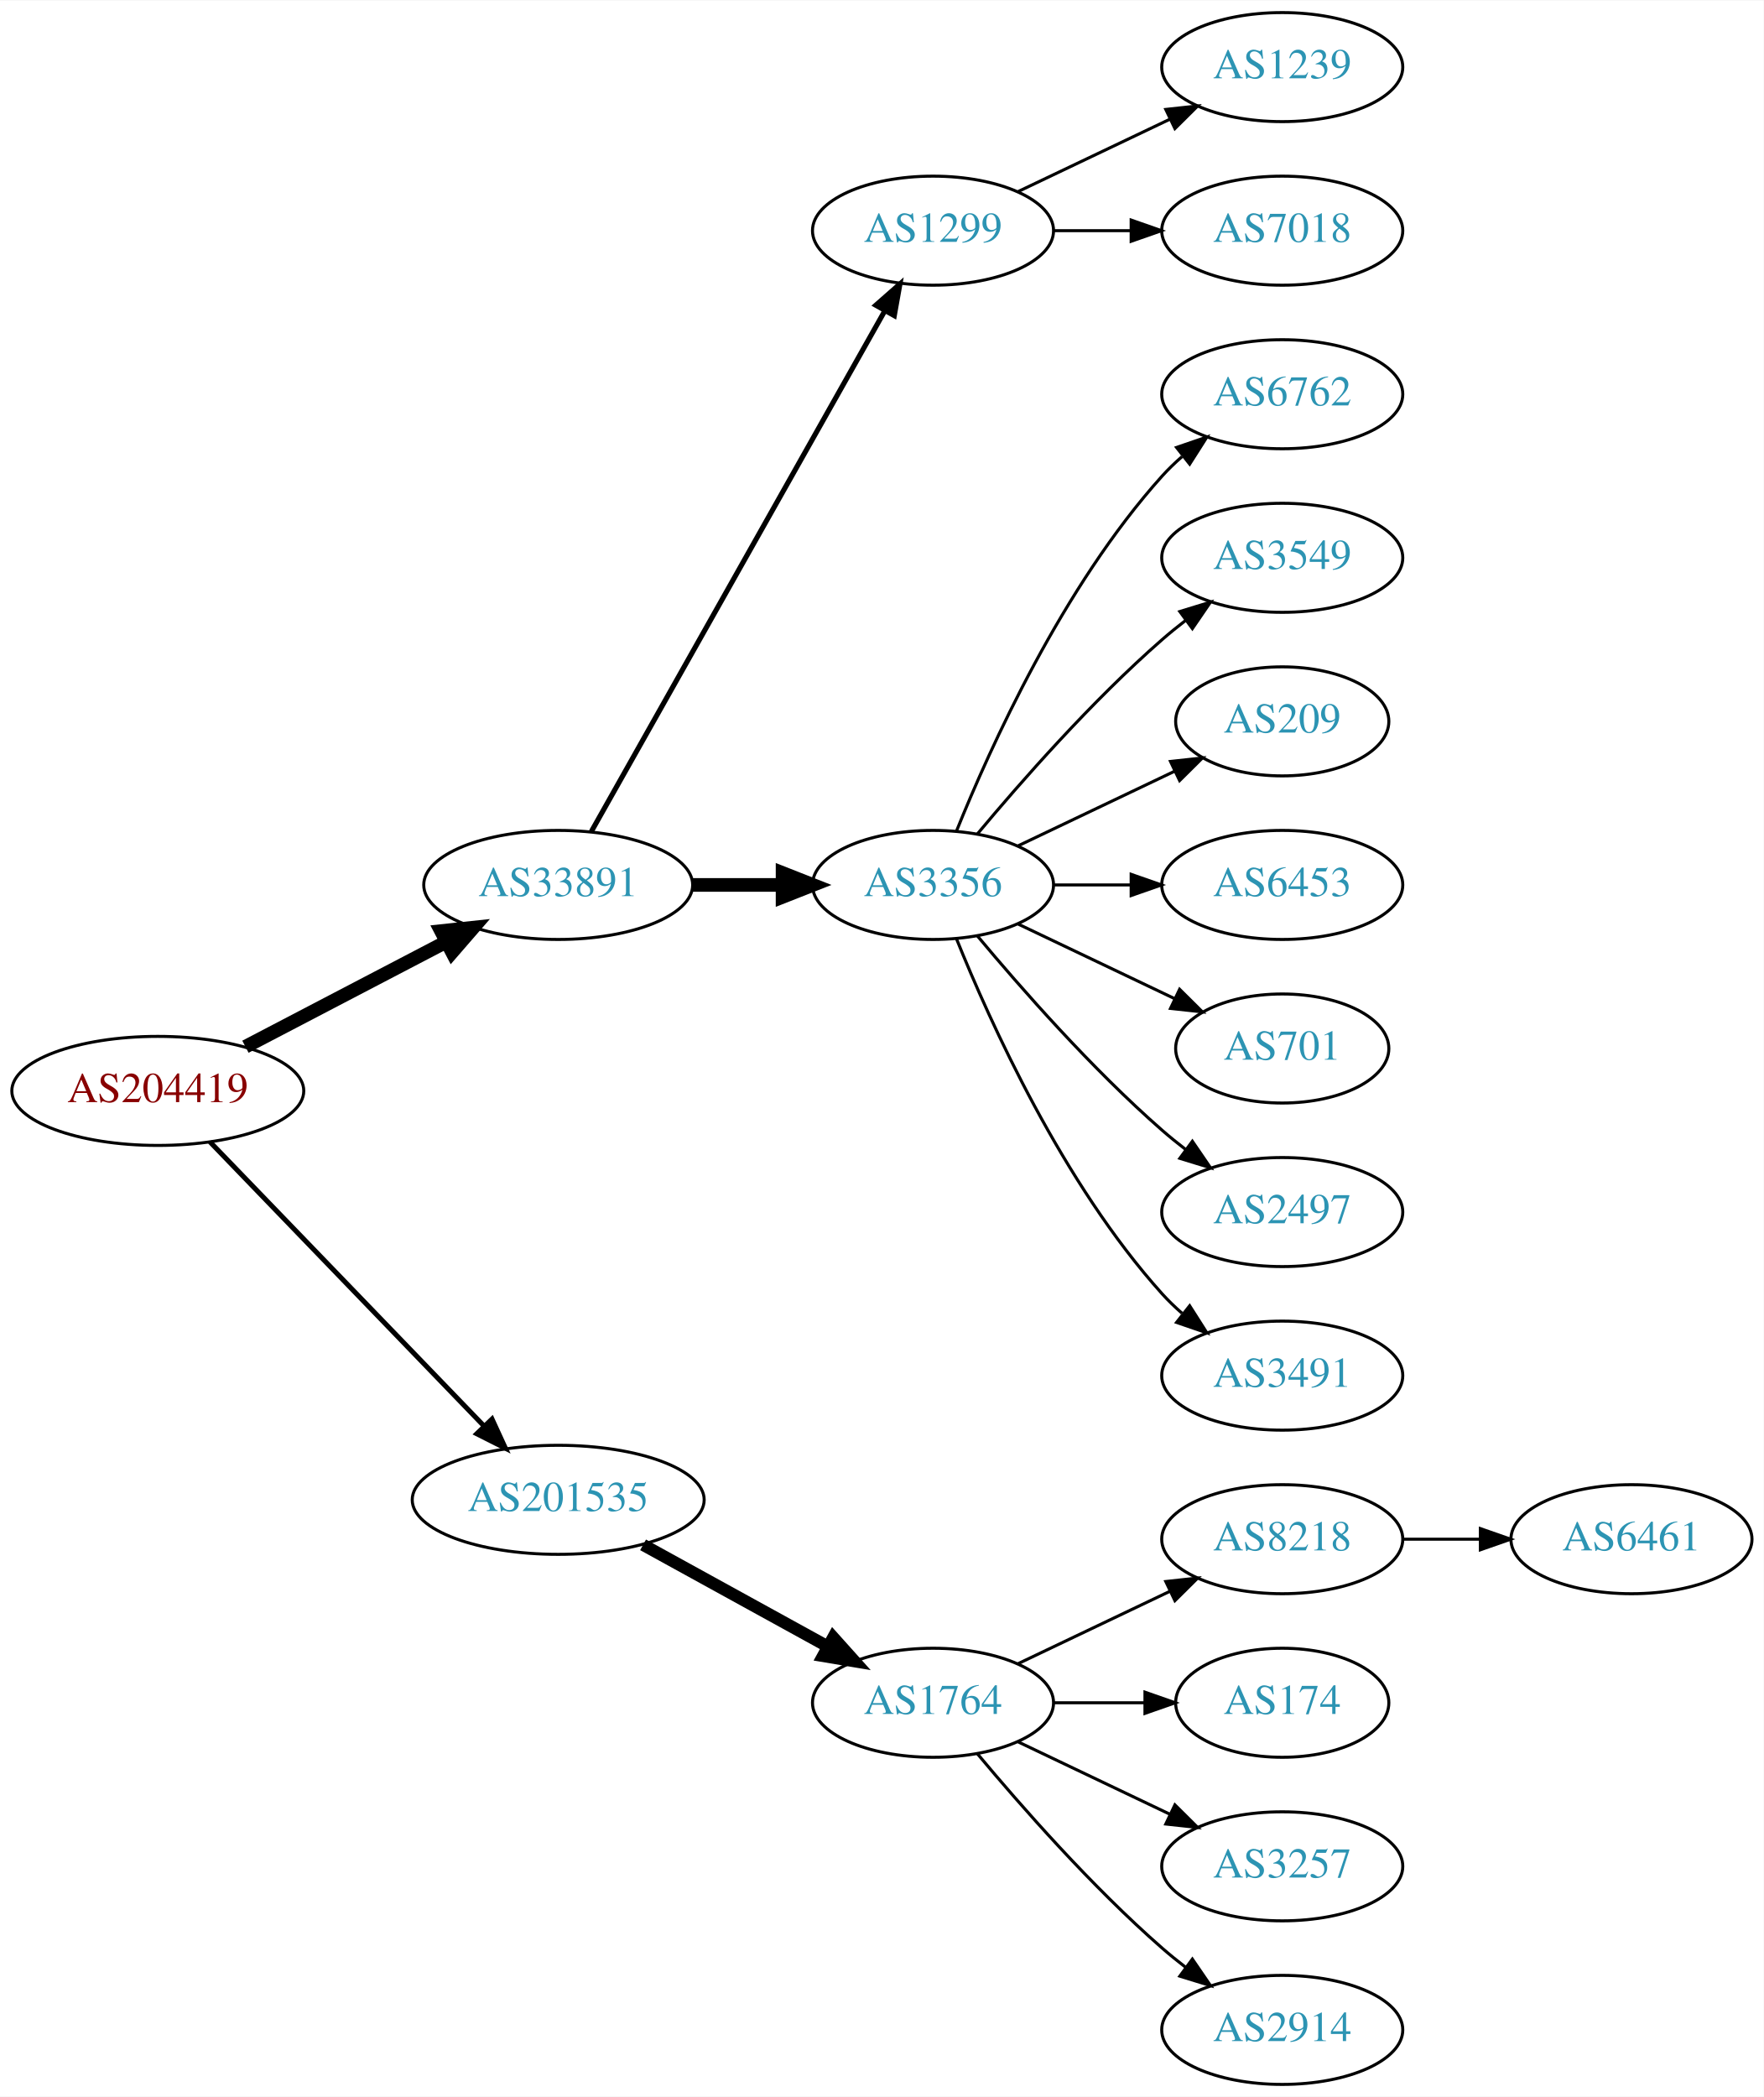
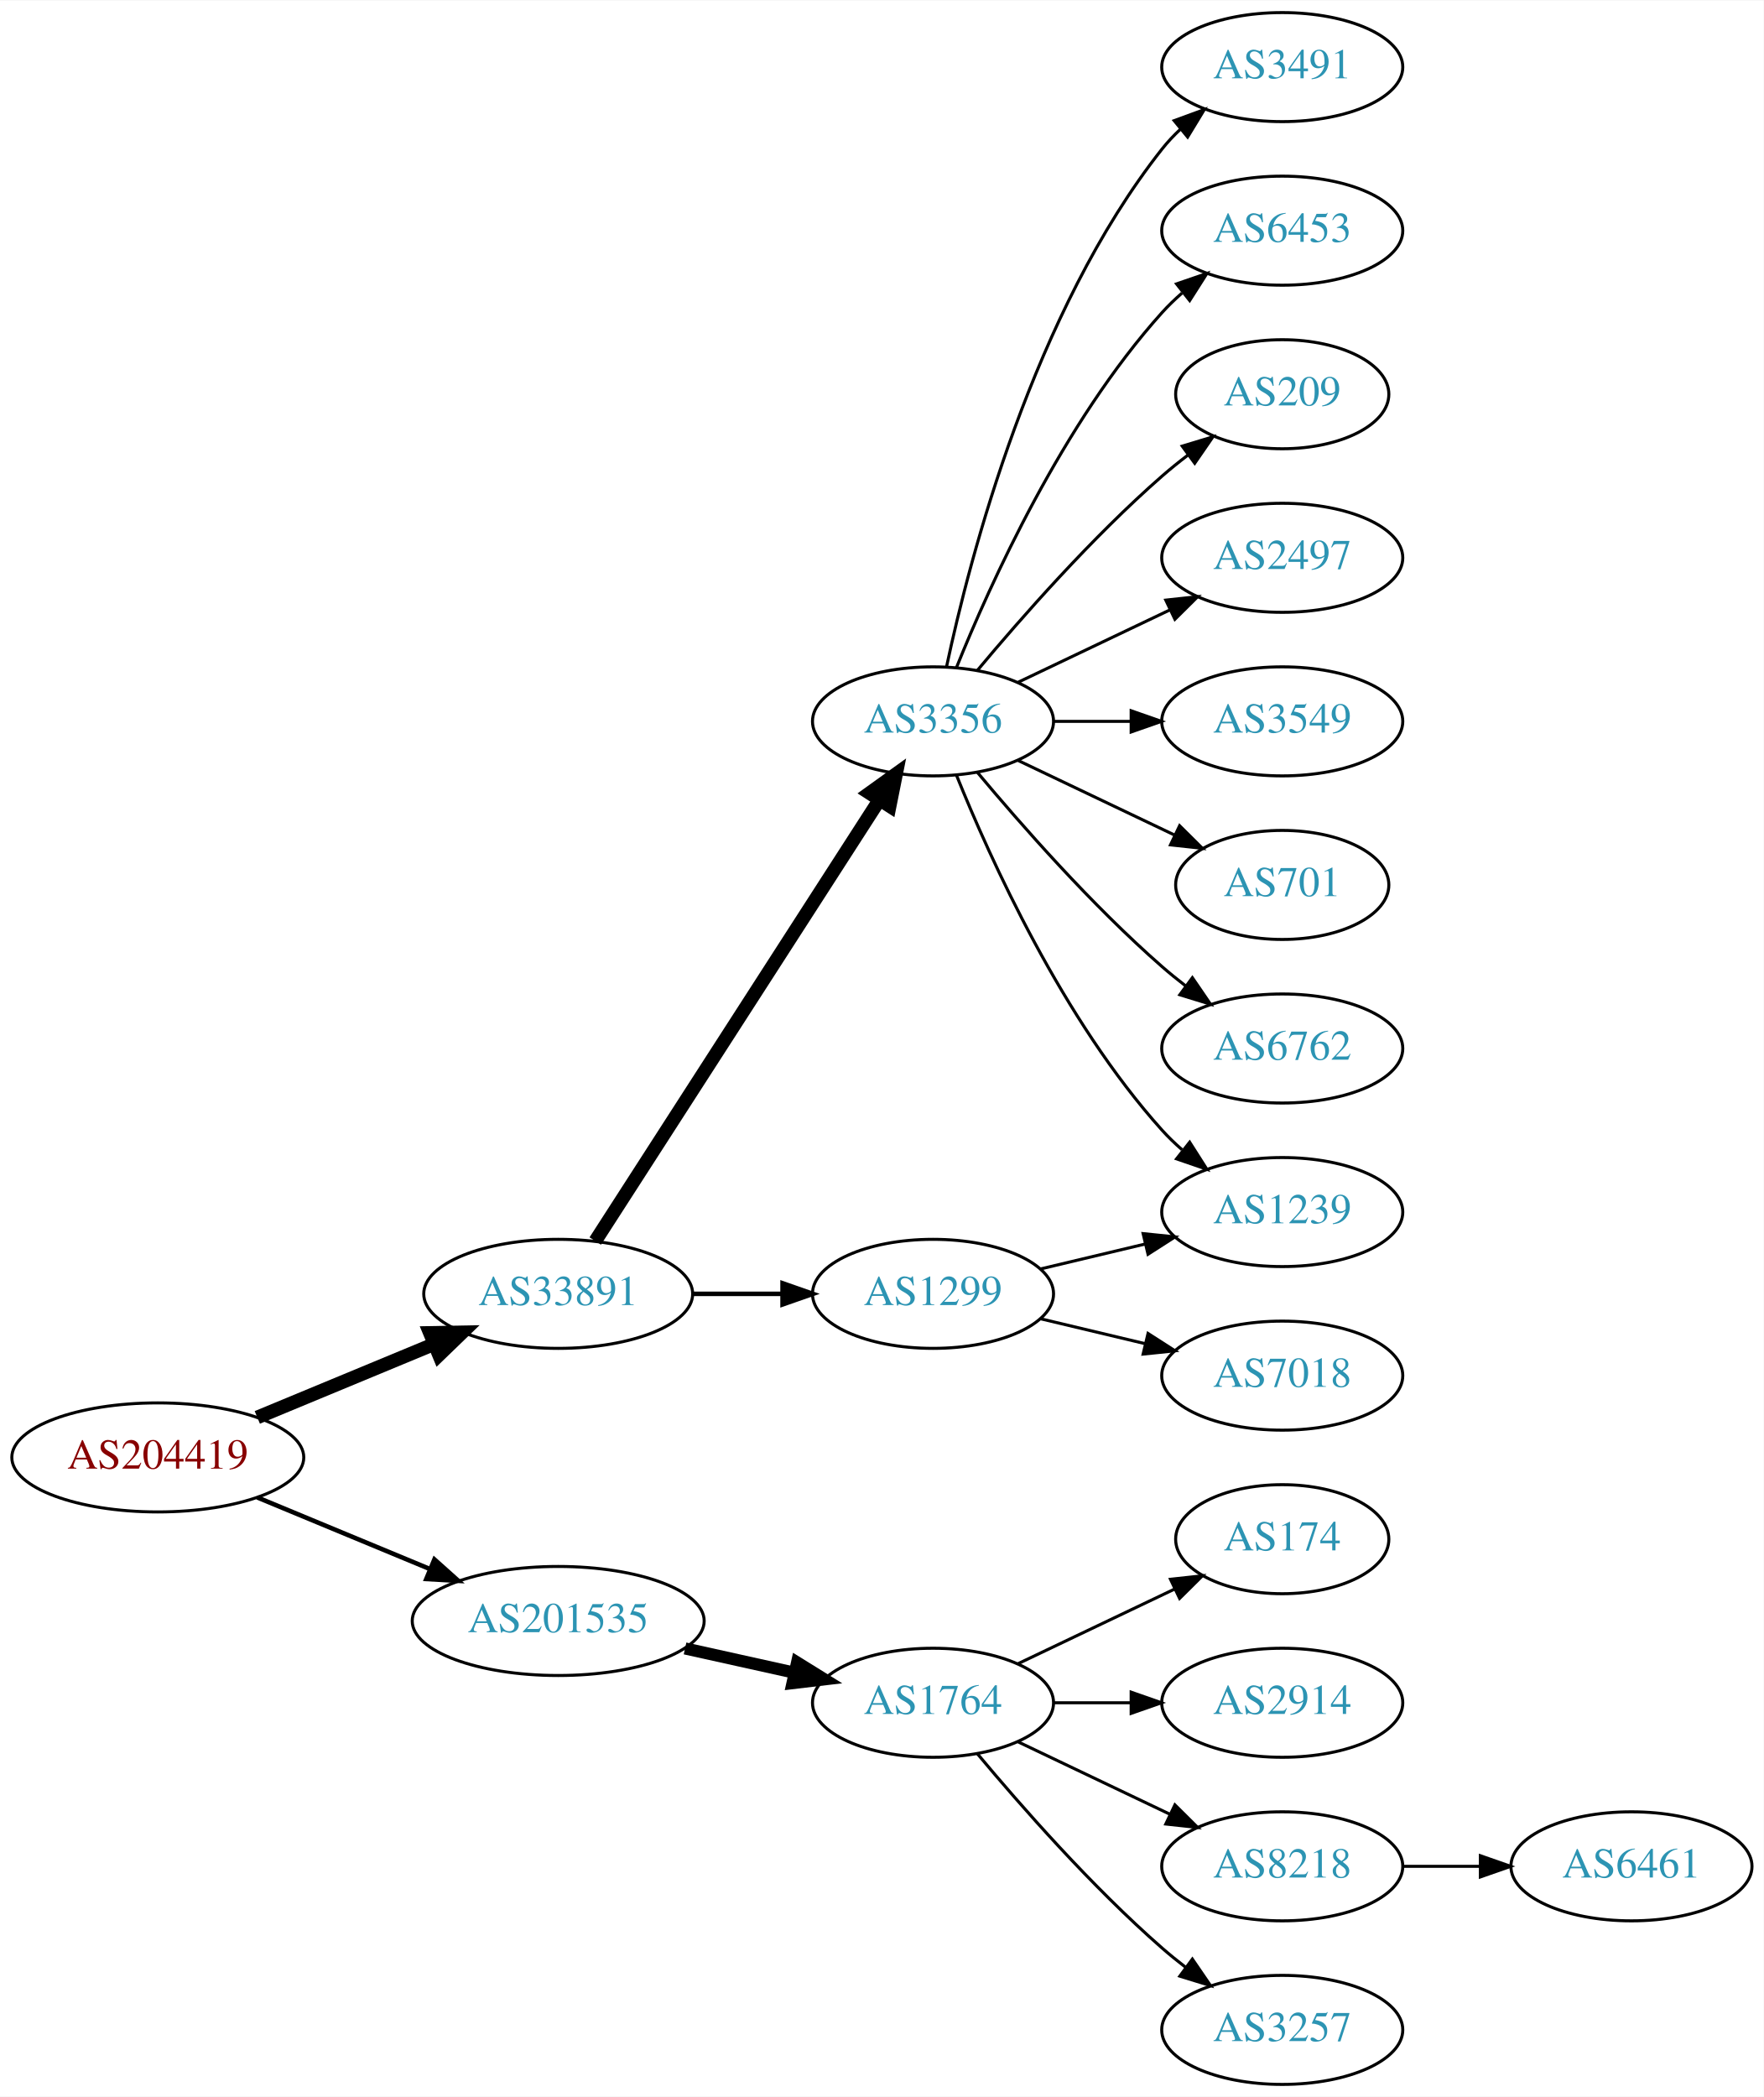
<svg xmlns="http://www.w3.org/2000/svg" xmlns:xlink="http://www.w3.org/1999/xlink" width="582pt" height="692pt" viewBox="0.00 0.00 582.26 692.00">
  <g id="graph0" class="graph" transform="scale(1 1) rotate(0) translate(4 688)">
    <polygon fill="white" stroke="none" points="-4,4 -4,-688 578.262,-688 578.262,4 -4,4" />
    <g id="node1" class="node">
      <g id="a_node1">
        <a xlink:href="/asn/204419" xlink:title="AS204419 ~ Smart-Connect [AT]">
-           <ellipse fill="#ffffff" stroke="black" cx="48.096" cy="-328" rx="48.192" ry="18" />
-           <text text-anchor="middle" x="48.096" y="-324.3" font-family="Times,serif" font-size="14.00" fill="#880000">AS204419</text>
+           <ellipse fill="#ffffff" stroke="black" cx="48.096" cy="-207" rx="48.192" ry="18" />
+           <text text-anchor="middle" x="48.096" y="-203.3" font-family="Times,serif" font-size="14.00" fill="#880000">AS204419</text>
        </a>
      </g>
    </g>
    <g id="node2" class="node">
      <g id="a_node2">
        <a xlink:href="/asn/33891" xlink:title="AS33891 ~ CORE-BACKBONE GMBH GLOBAL NETWORK [DE]">
-           <ellipse fill="#ffffff" stroke="black" cx="180.287" cy="-396" rx="44.393" ry="18" />
-           <text text-anchor="middle" x="180.287" y="-392.3" font-family="Times,serif" font-size="14.00" fill="#2c94b3">AS33891</text>
+           <ellipse fill="#ffffff" stroke="black" cx="180.287" cy="-261" rx="44.393" ry="18" />
+           <text text-anchor="middle" x="180.287" y="-257.3" font-family="Times,serif" font-size="14.00" fill="#2c94b3">AS33891</text>
        </a>
      </g>
    </g>
    <g id="edge1" class="edge">
-       <path fill="none" stroke="black" stroke-width="4.5" d="M77.025,-342.588C96.42,-352.718 122.435,-366.306 143.372,-377.241" />
-       <polygon fill="black" stroke="black" stroke-width="4.5" points="141.609,-380.762 152.295,-381.902 145.255,-373.782 141.609,-380.762" />
+       <path fill="none" stroke="black" stroke-width="4.5" d="M80.944,-220.21C98.509,-227.495 120.488,-236.612 139.211,-244.377" />
+       <polygon fill="black" stroke="black" stroke-width="4.5" points="137.919,-248.104 148.664,-248.298 140.936,-240.83 137.919,-248.104" />
    </g>
    <g id="node3" class="node">
      <g id="a_node3">
        <a xlink:href="/asn/201535" xlink:title="AS201535 ~ andom-tec [AT]">
-           <ellipse fill="#ffffff" stroke="black" cx="180.287" cy="-193" rx="48.192" ry="18" />
-           <text text-anchor="middle" x="180.287" y="-189.3" font-family="Times,serif" font-size="14.00" fill="#2c94b3">AS201535</text>
+           <ellipse fill="#ffffff" stroke="black" cx="180.287" cy="-153" rx="48.192" ry="18" />
+           <text text-anchor="middle" x="180.287" y="-149.3" font-family="Times,serif" font-size="14.00" fill="#2c94b3">AS201535</text>
        </a>
      </g>
    </g>
    <g id="edge2" class="edge">
-       <path fill="none" stroke="black" stroke-width="1.636" d="M65.321,-311.175C88.028,-287.63 129.43,-244.698 155.589,-217.574" />
-       <polygon fill="black" stroke="black" stroke-width="1.636" points="158.435,-219.665 162.857,-210.037 153.396,-214.805 158.435,-219.665" />
+       <path fill="none" stroke="black" stroke-width="1.5" d="M80.944,-193.79C98.124,-186.664 119.528,-177.787 137.976,-170.135" />
+       <polygon fill="black" stroke="black" stroke-width="1.5" points="139.42,-173.325 147.316,-166.261 136.738,-166.859 139.42,-173.325" />
    </g>
    <g id="node4" class="node">
      <g id="a_node4">
-         <a xlink:href="/asn/1299" xlink:title="AS1299 ~ Telia Carrier [EU]">
-           <ellipse fill="#ffffff" stroke="black" cx="304.029" cy="-612" rx="39.794" ry="18" />
-           <text text-anchor="middle" x="304.029" y="-608.3" font-family="Times,serif" font-size="14.00" fill="#2c94b3">AS1299</text>
+         <a xlink:href="/asn/3356" xlink:title="AS3356 ~ Level 3 Parent, LLC [US]">
+           <ellipse fill="#ffffff" stroke="black" cx="304.029" cy="-450" rx="39.794" ry="18" />
+           <text text-anchor="middle" x="304.029" y="-446.3" font-family="Times,serif" font-size="14.00" fill="#2c94b3">AS3356</text>
        </a>
      </g>
    </g>
    <g id="edge3" class="edge">
-       <path fill="none" stroke="black" stroke-width="1.688" d="M191.25,-413.676C212.616,-451.584 262.941,-540.873 288.126,-585.559" />
-       <polygon fill="black" stroke="black" stroke-width="1.688" points="285.141,-587.389 293.1,-594.383 291.239,-583.952 285.141,-587.389" />
+       <path fill="none" stroke="black" stroke-width="4.5" d="M192.522,-278.442C213.993,-311.775 260.958,-384.686 286.195,-423.866" />
+       <polygon fill="black" stroke="black" stroke-width="4.5" points="283.096,-426.326 291.822,-432.6 289.717,-422.061 283.096,-426.326" />
    </g>
    <g id="node5" class="node">
      <g id="a_node5">
-         <a xlink:href="/asn/3356" xlink:title="AS3356 ~ Level 3 Parent, LLC [US]">
-           <ellipse fill="#ffffff" stroke="black" cx="304.029" cy="-396" rx="39.794" ry="18" />
-           <text text-anchor="middle" x="304.029" y="-392.3" font-family="Times,serif" font-size="14.00" fill="#2c94b3">AS3356</text>
+         <a xlink:href="/asn/1299" xlink:title="AS1299 ~ Telia Carrier [EU]">
+           <ellipse fill="#ffffff" stroke="black" cx="304.029" cy="-261" rx="39.794" ry="18" />
+           <text text-anchor="middle" x="304.029" y="-257.3" font-family="Times,serif" font-size="14.00" fill="#2c94b3">AS1299</text>
        </a>
      </g>
    </g>
    <g id="edge4" class="edge">
-       <path fill="none" stroke="black" stroke-width="4.5" d="M224.552,-396C234.189,-396 244.471,-396 254.311,-396" />
-       <polygon fill="black" stroke="black" stroke-width="4.5" points="254.36,-399.938 264.36,-396 254.36,-392.063 254.36,-399.938" />
+       <path fill="none" stroke="black" stroke-width="1.5" d="M224.552,-261C234.189,-261 244.471,-261 254.311,-261" />
+       <polygon fill="black" stroke="black" stroke-width="1.5" points="254.36,-264.5 264.36,-261 254.36,-257.5 254.36,-264.5" />
    </g>
    <g id="node15" class="node">
      <g id="a_node15">
        <a xlink:href="/asn/1764" xlink:title="AS1764 ~ NEXTLAYER-AS [AT]">
          <ellipse fill="#ffffff" stroke="black" cx="304.029" cy="-126" rx="39.794" ry="18" />
          <text text-anchor="middle" x="304.029" y="-122.3" font-family="Times,serif" font-size="14.00" fill="#2c94b3">AS1764</text>
        </a>
      </g>
    </g>
-     <g id="edge14" class="edge">
-       <path fill="none" stroke="black" stroke-width="4" d="M208.306,-178.131C226.245,-168.258 249.937,-155.219 269.139,-144.652" />
-       <polygon fill="black" stroke="black" stroke-width="4" points="271.086,-147.575 278.159,-139.687 267.711,-141.442 271.086,-147.575" />
+     <g id="edge15" class="edge">
+       <path fill="none" stroke="black" stroke-width="4" d="M222.164,-143.934C233.704,-141.375 246.323,-138.576 258.088,-135.967" />
+       <polygon fill="black" stroke="black" stroke-width="4" points="259.153,-139.316 268.158,-133.734 257.638,-132.482 259.153,-139.316" />
+     </g>
+     <g id="node6" class="node">
+       <g id="a_node6">
+         <a xlink:href="/asn/3491" xlink:title="AS3491 ~ PCCW Global, Inc. [US]">
+           <ellipse fill="#ffffff" stroke="black" cx="419.322" cy="-666" rx="39.794" ry="18" />
+           <text text-anchor="middle" x="419.322" y="-662.3" font-family="Times,serif" font-size="14.00" fill="#2c94b3">AS3491</text>
+         </a>
+       </g>
+     </g>
+     <g id="edge5" class="edge">
+       <path fill="none" stroke="black" d="M308.52,-468.16C316.151,-504.03 337.142,-585.155 379.676,-639 381.483,-641.288 383.536,-643.462 385.731,-645.51" />
+       <polygon fill="black" stroke="black" points="383.642,-648.323 393.591,-651.966 388.085,-642.914 383.642,-648.323" />
+     </g>
+     <g id="node7" class="node">
+       <g id="a_node7">
+         <a xlink:href="/asn/6453" xlink:title="AS6453 ~ TATA COMMUNICATIONS (AMERICA) INC [US]">
+           <ellipse fill="#ffffff" stroke="black" cx="419.322" cy="-612" rx="39.794" ry="18" />
+           <text text-anchor="middle" x="419.322" y="-608.3" font-family="Times,serif" font-size="14.00" fill="#2c94b3">AS6453</text>
+         </a>
+       </g>
+     </g>
+     <g id="edge6" class="edge">
+       <path fill="none" stroke="black" d="M311.777,-467.787C322.828,-495.243 346.881,-548.578 379.676,-585 381.678,-587.224 383.897,-589.363 386.229,-591.397" />
+       <polygon fill="black" stroke="black" points="384.428,-594.433 394.449,-597.873 388.76,-588.935 384.428,-594.433" />
+     </g>
+     <g id="node8" class="node">
+       <g id="a_node8">
+         <a xlink:href="/asn/1239" xlink:title="AS1239 ~ Sprint [US]">
+           <ellipse fill="#ffffff" stroke="black" cx="419.322" cy="-288" rx="39.794" ry="18" />
+           <text text-anchor="middle" x="419.322" y="-284.3" font-family="Times,serif" font-size="14.00" fill="#2c94b3">AS1239</text>
+         </a>
+       </g>
+     </g>
+     <g id="edge7" class="edge">
+       <path fill="none" stroke="black" d="M311.777,-432.213C322.828,-404.757 346.881,-351.422 379.676,-315 381.678,-312.776 383.897,-310.637 386.229,-308.603" />
+       <polygon fill="black" stroke="black" points="388.76,-311.065 394.449,-302.127 384.428,-305.567 388.76,-311.065" />
+     </g>
+     <g id="node9" class="node">
+       <g id="a_node9">
+         <a xlink:href="/asn/209" xlink:title="AS209 ~ CenturyLink Communications, LLC [US]">
+           <ellipse fill="#ffffff" stroke="black" cx="419.322" cy="-558" rx="35.194" ry="18" />
+           <text text-anchor="middle" x="419.322" y="-554.3" font-family="Times,serif" font-size="14.00" fill="#2c94b3">AS209</text>
+         </a>
+       </g>
+     </g>
+     <g id="edge8" class="edge">
+       <path fill="none" stroke="black" d="M318.659,-466.817C332.942,-483.929 356.488,-510.745 379.676,-531 382.346,-533.332 385.218,-535.648 388.149,-537.886" />
+       <polygon fill="black" stroke="black" points="386.299,-540.87 396.44,-543.939 390.426,-535.216 386.299,-540.87" />
+     </g>
+     <g id="node10" class="node">
+       <g id="a_node10">
+         <a xlink:href="/asn/2497" xlink:title="AS2497 ~ Internet Initiative Japan Inc. [JP]">
+           <ellipse fill="#ffffff" stroke="black" cx="419.322" cy="-504" rx="39.794" ry="18" />
+           <text text-anchor="middle" x="419.322" y="-500.3" font-family="Times,serif" font-size="14.00" fill="#2c94b3">AS2497</text>
+         </a>
+       </g>
+     </g>
+     <g id="edge9" class="edge">
+       <path fill="none" stroke="black" d="M332.166,-462.934C347.16,-470.081 365.981,-479.052 382.204,-486.785" />
+       <polygon fill="black" stroke="black" points="380.874,-490.028 391.407,-491.171 383.886,-483.709 380.874,-490.028" />
+     </g>
+     <g id="node11" class="node">
+       <g id="a_node11">
+         <a xlink:href="/asn/3549" xlink:title="AS3549 ~ Level 3 Parent, LLC [US]">
+           <ellipse fill="#ffffff" stroke="black" cx="419.322" cy="-450" rx="39.794" ry="18" />
+           <text text-anchor="middle" x="419.322" y="-446.3" font-family="Times,serif" font-size="14.00" fill="#2c94b3">AS3549</text>
+         </a>
+       </g>
+     </g>
+     <g id="edge10" class="edge">
+       <path fill="none" stroke="black" d="M343.702,-450C351.905,-450 360.669,-450 369.201,-450" />
+       <polygon fill="black" stroke="black" points="369.44,-453.5 379.44,-450 369.44,-446.5 369.44,-453.5" />
+     </g>
+     <g id="node12" class="node">
+       <g id="a_node12">
+         <a xlink:href="/asn/701" xlink:title="AS701 ~ UUNET [US]">
+           <ellipse fill="#ffffff" stroke="black" cx="419.322" cy="-396" rx="35.194" ry="18" />
+           <text text-anchor="middle" x="419.322" y="-392.3" font-family="Times,serif" font-size="14.00" fill="#2c94b3">AS701</text>
+         </a>
+       </g>
+     </g>
+     <g id="edge11" class="edge">
+       <path fill="none" stroke="black" d="M332.166,-437.066C347.598,-429.71 367.083,-420.423 383.618,-412.541" />
+       <polygon fill="black" stroke="black" points="385.439,-415.551 392.96,-408.089 382.427,-409.232 385.439,-415.551" />
    </g>
    <g id="node13" class="node">
      <g id="a_node13">
-         <a xlink:href="/asn/1239" xlink:title="AS1239 ~ Sprint [US]">
-           <ellipse fill="#ffffff" stroke="black" cx="419.322" cy="-666" rx="39.794" ry="18" />
-           <text text-anchor="middle" x="419.322" y="-662.3" font-family="Times,serif" font-size="14.00" fill="#2c94b3">AS1239</text>
+         <a xlink:href="/asn/6762" xlink:title="AS6762 ~ TELECOM ITALIA SPARKLE S.p.A. [IT]">
+           <ellipse fill="#ffffff" stroke="black" cx="419.322" cy="-342" rx="39.794" ry="18" />
+           <text text-anchor="middle" x="419.322" y="-338.3" font-family="Times,serif" font-size="14.00" fill="#2c94b3">AS6762</text>
        </a>
      </g>
    </g>
    <g id="edge12" class="edge">
-       <path fill="none" stroke="black" d="M332.166,-624.934C347.16,-632.081 365.981,-641.052 382.204,-648.785" />
-       <polygon fill="black" stroke="black" points="380.874,-652.028 391.407,-653.171 383.886,-645.709 380.874,-652.028" />
+       <path fill="none" stroke="black" d="M318.659,-433.183C332.942,-416.071 356.488,-389.255 379.676,-369 382.142,-366.846 384.78,-364.706 387.478,-362.628" />
+       <polygon fill="black" stroke="black" points="389.651,-365.375 395.632,-356.63 385.503,-359.736 389.651,-365.375" />
+     </g>
+     <g id="edge13" class="edge">
+       <path fill="none" stroke="black" d="M339.637,-269.248C350.508,-271.838 362.662,-274.735 374.105,-277.462" />
+       <polygon fill="black" stroke="black" points="373.388,-280.889 383.927,-279.803 375.011,-274.08 373.388,-280.889" />
    </g>
    <g id="node14" class="node">
      <g id="a_node14">
        <a xlink:href="/asn/7018" xlink:title="AS7018 ~ AT&amp;T Services, Inc. [US]">
-           <ellipse fill="#ffffff" stroke="black" cx="419.322" cy="-612" rx="39.794" ry="18" />
-           <text text-anchor="middle" x="419.322" y="-608.3" font-family="Times,serif" font-size="14.00" fill="#2c94b3">AS7018</text>
-         </a>
-       </g>
-     </g>
-     <g id="edge13" class="edge">
-       <path fill="none" stroke="black" d="M343.702,-612C351.905,-612 360.669,-612 369.201,-612" />
-       <polygon fill="black" stroke="black" points="369.44,-615.5 379.44,-612 369.44,-608.5 369.44,-615.5" />
-     </g>
-     <g id="node6" class="node">
-       <g id="a_node6">
-         <a xlink:href="/asn/6762" xlink:title="AS6762 ~ TELECOM ITALIA SPARKLE S.p.A. [IT]">
-           <ellipse fill="#ffffff" stroke="black" cx="419.322" cy="-558" rx="39.794" ry="18" />
-           <text text-anchor="middle" x="419.322" y="-554.3" font-family="Times,serif" font-size="14.00" fill="#2c94b3">AS6762</text>
-         </a>
-       </g>
-     </g>
-     <g id="edge5" class="edge">
-       <path fill="none" stroke="black" d="M311.777,-413.787C322.828,-441.243 346.881,-494.578 379.676,-531 381.678,-533.224 383.897,-535.363 386.229,-537.397" />
-       <polygon fill="black" stroke="black" points="384.428,-540.433 394.449,-543.873 388.76,-534.935 384.428,-540.433" />
-     </g>
-     <g id="node7" class="node">
-       <g id="a_node7">
-         <a xlink:href="/asn/3549" xlink:title="AS3549 ~ Level 3 Parent, LLC [US]">
-           <ellipse fill="#ffffff" stroke="black" cx="419.322" cy="-504" rx="39.794" ry="18" />
-           <text text-anchor="middle" x="419.322" y="-500.3" font-family="Times,serif" font-size="14.00" fill="#2c94b3">AS3549</text>
-         </a>
-       </g>
-     </g>
-     <g id="edge6" class="edge">
-       <path fill="none" stroke="black" d="M318.659,-412.817C332.942,-429.929 356.488,-456.745 379.676,-477 382.142,-479.154 384.78,-481.294 387.478,-483.372" />
-       <polygon fill="black" stroke="black" points="385.503,-486.264 395.632,-489.37 389.651,-480.625 385.503,-486.264" />
-     </g>
-     <g id="node8" class="node">
-       <g id="a_node8">
-         <a xlink:href="/asn/209" xlink:title="AS209 ~ CenturyLink Communications, LLC [US]">
-           <ellipse fill="#ffffff" stroke="black" cx="419.322" cy="-450" rx="35.194" ry="18" />
-           <text text-anchor="middle" x="419.322" y="-446.3" font-family="Times,serif" font-size="14.00" fill="#2c94b3">AS209</text>
-         </a>
-       </g>
-     </g>
-     <g id="edge7" class="edge">
-       <path fill="none" stroke="black" d="M332.166,-408.934C347.598,-416.29 367.083,-425.577 383.618,-433.459" />
-       <polygon fill="black" stroke="black" points="382.427,-436.768 392.96,-437.911 385.439,-430.449 382.427,-436.768" />
-     </g>
-     <g id="node9" class="node">
-       <g id="a_node9">
-         <a xlink:href="/asn/6453" xlink:title="AS6453 ~ TATA COMMUNICATIONS (AMERICA) INC [US]">
-           <ellipse fill="#ffffff" stroke="black" cx="419.322" cy="-396" rx="39.794" ry="18" />
-           <text text-anchor="middle" x="419.322" y="-392.3" font-family="Times,serif" font-size="14.00" fill="#2c94b3">AS6453</text>
-         </a>
-       </g>
-     </g>
-     <g id="edge8" class="edge">
-       <path fill="none" stroke="black" d="M343.702,-396C351.905,-396 360.669,-396 369.201,-396" />
-       <polygon fill="black" stroke="black" points="369.44,-399.5 379.44,-396 369.44,-392.5 369.44,-399.5" />
-     </g>
-     <g id="node10" class="node">
-       <g id="a_node10">
-         <a xlink:href="/asn/701" xlink:title="AS701 ~ UUNET [US]">
-           <ellipse fill="#ffffff" stroke="black" cx="419.322" cy="-342" rx="35.194" ry="18" />
-           <text text-anchor="middle" x="419.322" y="-338.3" font-family="Times,serif" font-size="14.00" fill="#2c94b3">AS701</text>
-         </a>
-       </g>
-     </g>
-     <g id="edge9" class="edge">
-       <path fill="none" stroke="black" d="M332.166,-383.066C347.598,-375.71 367.083,-366.423 383.618,-358.541" />
-       <polygon fill="black" stroke="black" points="385.439,-361.551 392.96,-354.089 382.427,-355.232 385.439,-361.551" />
-     </g>
-     <g id="node11" class="node">
-       <g id="a_node11">
-         <a xlink:href="/asn/2497" xlink:title="AS2497 ~ Internet Initiative Japan Inc. [JP]">
-           <ellipse fill="#ffffff" stroke="black" cx="419.322" cy="-288" rx="39.794" ry="18" />
-           <text text-anchor="middle" x="419.322" y="-284.3" font-family="Times,serif" font-size="14.00" fill="#2c94b3">AS2497</text>
-         </a>
-       </g>
-     </g>
-     <g id="edge10" class="edge">
-       <path fill="none" stroke="black" d="M318.659,-379.183C332.942,-362.071 356.488,-335.255 379.676,-315 382.142,-312.846 384.78,-310.706 387.478,-308.628" />
-       <polygon fill="black" stroke="black" points="389.651,-311.375 395.632,-302.63 385.503,-305.736 389.651,-311.375" />
-     </g>
-     <g id="node12" class="node">
-       <g id="a_node12">
-         <a xlink:href="/asn/3491" xlink:title="AS3491 ~ PCCW Global, Inc. [US]">
          <ellipse fill="#ffffff" stroke="black" cx="419.322" cy="-234" rx="39.794" ry="18" />
-           <text text-anchor="middle" x="419.322" y="-230.3" font-family="Times,serif" font-size="14.00" fill="#2c94b3">AS3491</text>
-         </a>
-       </g>
-     </g>
-     <g id="edge11" class="edge">
-       <path fill="none" stroke="black" d="M311.777,-378.213C322.828,-350.757 346.881,-297.422 379.676,-261 381.678,-258.776 383.897,-256.637 386.229,-254.603" />
-       <polygon fill="black" stroke="black" points="388.76,-257.065 394.449,-248.127 384.428,-251.567 388.76,-257.065" />
+           <text text-anchor="middle" x="419.322" y="-230.3" font-family="Times,serif" font-size="14.00" fill="#2c94b3">AS7018</text>
+         </a>
+       </g>
+     </g>
+     <g id="edge14" class="edge">
+       <path fill="none" stroke="black" d="M339.637,-252.752C350.508,-250.162 362.662,-247.265 374.105,-244.538" />
+       <polygon fill="black" stroke="black" points="375.011,-247.92 383.927,-242.197 373.388,-241.111 375.011,-247.92" />
    </g>
    <g id="node16" class="node">
      <g id="a_node16">
-         <a xlink:href="/asn/8218" xlink:title="AS8218 ~ legacy Neotelecoms [FR]">
-           <ellipse fill="#ffffff" stroke="black" cx="419.322" cy="-180" rx="39.794" ry="18" />
-           <text text-anchor="middle" x="419.322" y="-176.3" font-family="Times,serif" font-size="14.00" fill="#2c94b3">AS8218</text>
-         </a>
-       </g>
-     </g>
-     <g id="edge15" class="edge">
-       <path fill="none" stroke="black" d="M332.166,-138.934C347.16,-146.081 365.981,-155.052 382.204,-162.785" />
-       <polygon fill="black" stroke="black" points="380.874,-166.028 391.407,-167.171 383.886,-159.709 380.874,-166.028" />
+         <a xlink:href="/asn/174" xlink:title="AS174 ~ Cogent Communications [US]">
+           <ellipse fill="#ffffff" stroke="black" cx="419.322" cy="-180" rx="35.194" ry="18" />
+           <text text-anchor="middle" x="419.322" y="-176.3" font-family="Times,serif" font-size="14.00" fill="#2c94b3">AS174</text>
+         </a>
+       </g>
+     </g>
+     <g id="edge16" class="edge">
+       <path fill="none" stroke="black" d="M332.166,-138.934C347.598,-146.29 367.083,-155.577 383.618,-163.459" />
+       <polygon fill="black" stroke="black" points="382.427,-166.768 392.96,-167.911 385.439,-160.449 382.427,-166.768" />
    </g>
    <g id="node17" class="node">
      <g id="a_node17">
-         <a xlink:href="/asn/174" xlink:title="AS174 ~ Cogent Communications [US]">
-           <ellipse fill="#ffffff" stroke="black" cx="419.322" cy="-126" rx="35.194" ry="18" />
-           <text text-anchor="middle" x="419.322" y="-122.3" font-family="Times,serif" font-size="14.00" fill="#2c94b3">AS174</text>
-         </a>
-       </g>
-     </g>
-     <g id="edge16" class="edge">
-       <path fill="none" stroke="black" d="M343.702,-126C353.407,-126 363.898,-126 373.861,-126" />
-       <polygon fill="black" stroke="black" points="373.997,-129.5 383.997,-126 373.997,-122.5 373.997,-129.5" />
+         <a xlink:href="/asn/2914" xlink:title="AS2914 ~ NTT America, Inc. [US]">
+           <ellipse fill="#ffffff" stroke="black" cx="419.322" cy="-126" rx="39.794" ry="18" />
+           <text text-anchor="middle" x="419.322" y="-122.3" font-family="Times,serif" font-size="14.00" fill="#2c94b3">AS2914</text>
+         </a>
+       </g>
+     </g>
+     <g id="edge17" class="edge">
+       <path fill="none" stroke="black" d="M343.702,-126C351.905,-126 360.669,-126 369.201,-126" />
+       <polygon fill="black" stroke="black" points="369.44,-129.5 379.44,-126 369.44,-122.5 369.44,-129.5" />
    </g>
    <g id="node18" class="node">
      <g id="a_node18">
-         <a xlink:href="/asn/3257" xlink:title="AS3257 ~ GTT [DE]">
+         <a xlink:href="/asn/8218" xlink:title="AS8218 ~ legacy Neotelecoms [FR]">
          <ellipse fill="#ffffff" stroke="black" cx="419.322" cy="-72" rx="39.794" ry="18" />
-           <text text-anchor="middle" x="419.322" y="-68.3" font-family="Times,serif" font-size="14.00" fill="#2c94b3">AS3257</text>
-         </a>
-       </g>
-     </g>
-     <g id="edge17" class="edge">
+           <text text-anchor="middle" x="419.322" y="-68.3" font-family="Times,serif" font-size="14.00" fill="#2c94b3">AS8218</text>
+         </a>
+       </g>
+     </g>
+     <g id="edge18" class="edge">
      <path fill="none" stroke="black" d="M332.166,-113.066C347.16,-105.919 365.981,-96.948 382.204,-89.215" />
      <polygon fill="black" stroke="black" points="383.886,-92.291 391.407,-84.829 380.874,-85.972 383.886,-92.291" />
    </g>
    <g id="node19" class="node">
      <g id="a_node19">
-         <a xlink:href="/asn/2914" xlink:title="AS2914 ~ NTT America, Inc. [US]">
+         <a xlink:href="/asn/3257" xlink:title="AS3257 ~ GTT [DE]">
          <ellipse fill="#ffffff" stroke="black" cx="419.322" cy="-18" rx="39.794" ry="18" />
-           <text text-anchor="middle" x="419.322" y="-14.3" font-family="Times,serif" font-size="14.00" fill="#2c94b3">AS2914</text>
-         </a>
-       </g>
-     </g>
-     <g id="edge18" class="edge">
+           <text text-anchor="middle" x="419.322" y="-14.3" font-family="Times,serif" font-size="14.00" fill="#2c94b3">AS3257</text>
+         </a>
+       </g>
+     </g>
+     <g id="edge19" class="edge">
      <path fill="none" stroke="black" d="M318.659,-109.183C332.942,-92.071 356.488,-65.255 379.676,-45 382.142,-42.846 384.78,-40.706 387.478,-38.628" />
      <polygon fill="black" stroke="black" points="389.651,-41.375 395.632,-32.63 385.503,-35.736 389.651,-41.375" />
    </g>
    <g id="node20" class="node">
      <g id="a_node20">
        <a xlink:href="/asn/6461" xlink:title="AS6461 ~ Zayo Bandwidth [US]">
-           <ellipse fill="#ffffff" stroke="black" cx="534.615" cy="-180" rx="39.794" ry="18" />
-           <text text-anchor="middle" x="534.615" y="-176.3" font-family="Times,serif" font-size="14.00" fill="#2c94b3">AS6461</text>
-         </a>
-       </g>
-     </g>
-     <g id="edge19" class="edge">
-       <path fill="none" stroke="black" d="M458.995,-180C467.198,-180 475.962,-180 484.494,-180" />
-       <polygon fill="black" stroke="black" points="484.733,-183.5 494.733,-180 484.733,-176.5 484.733,-183.5" />
+           <ellipse fill="#ffffff" stroke="black" cx="534.615" cy="-72" rx="39.794" ry="18" />
+           <text text-anchor="middle" x="534.615" y="-68.3" font-family="Times,serif" font-size="14.00" fill="#2c94b3">AS6461</text>
+         </a>
+       </g>
+     </g>
+     <g id="edge20" class="edge">
+       <path fill="none" stroke="black" d="M458.995,-72C467.198,-72 475.962,-72 484.494,-72" />
+       <polygon fill="black" stroke="black" points="484.733,-75.5 494.733,-72 484.733,-68.5 484.733,-75.5" />
    </g>
  </g>
</svg>
